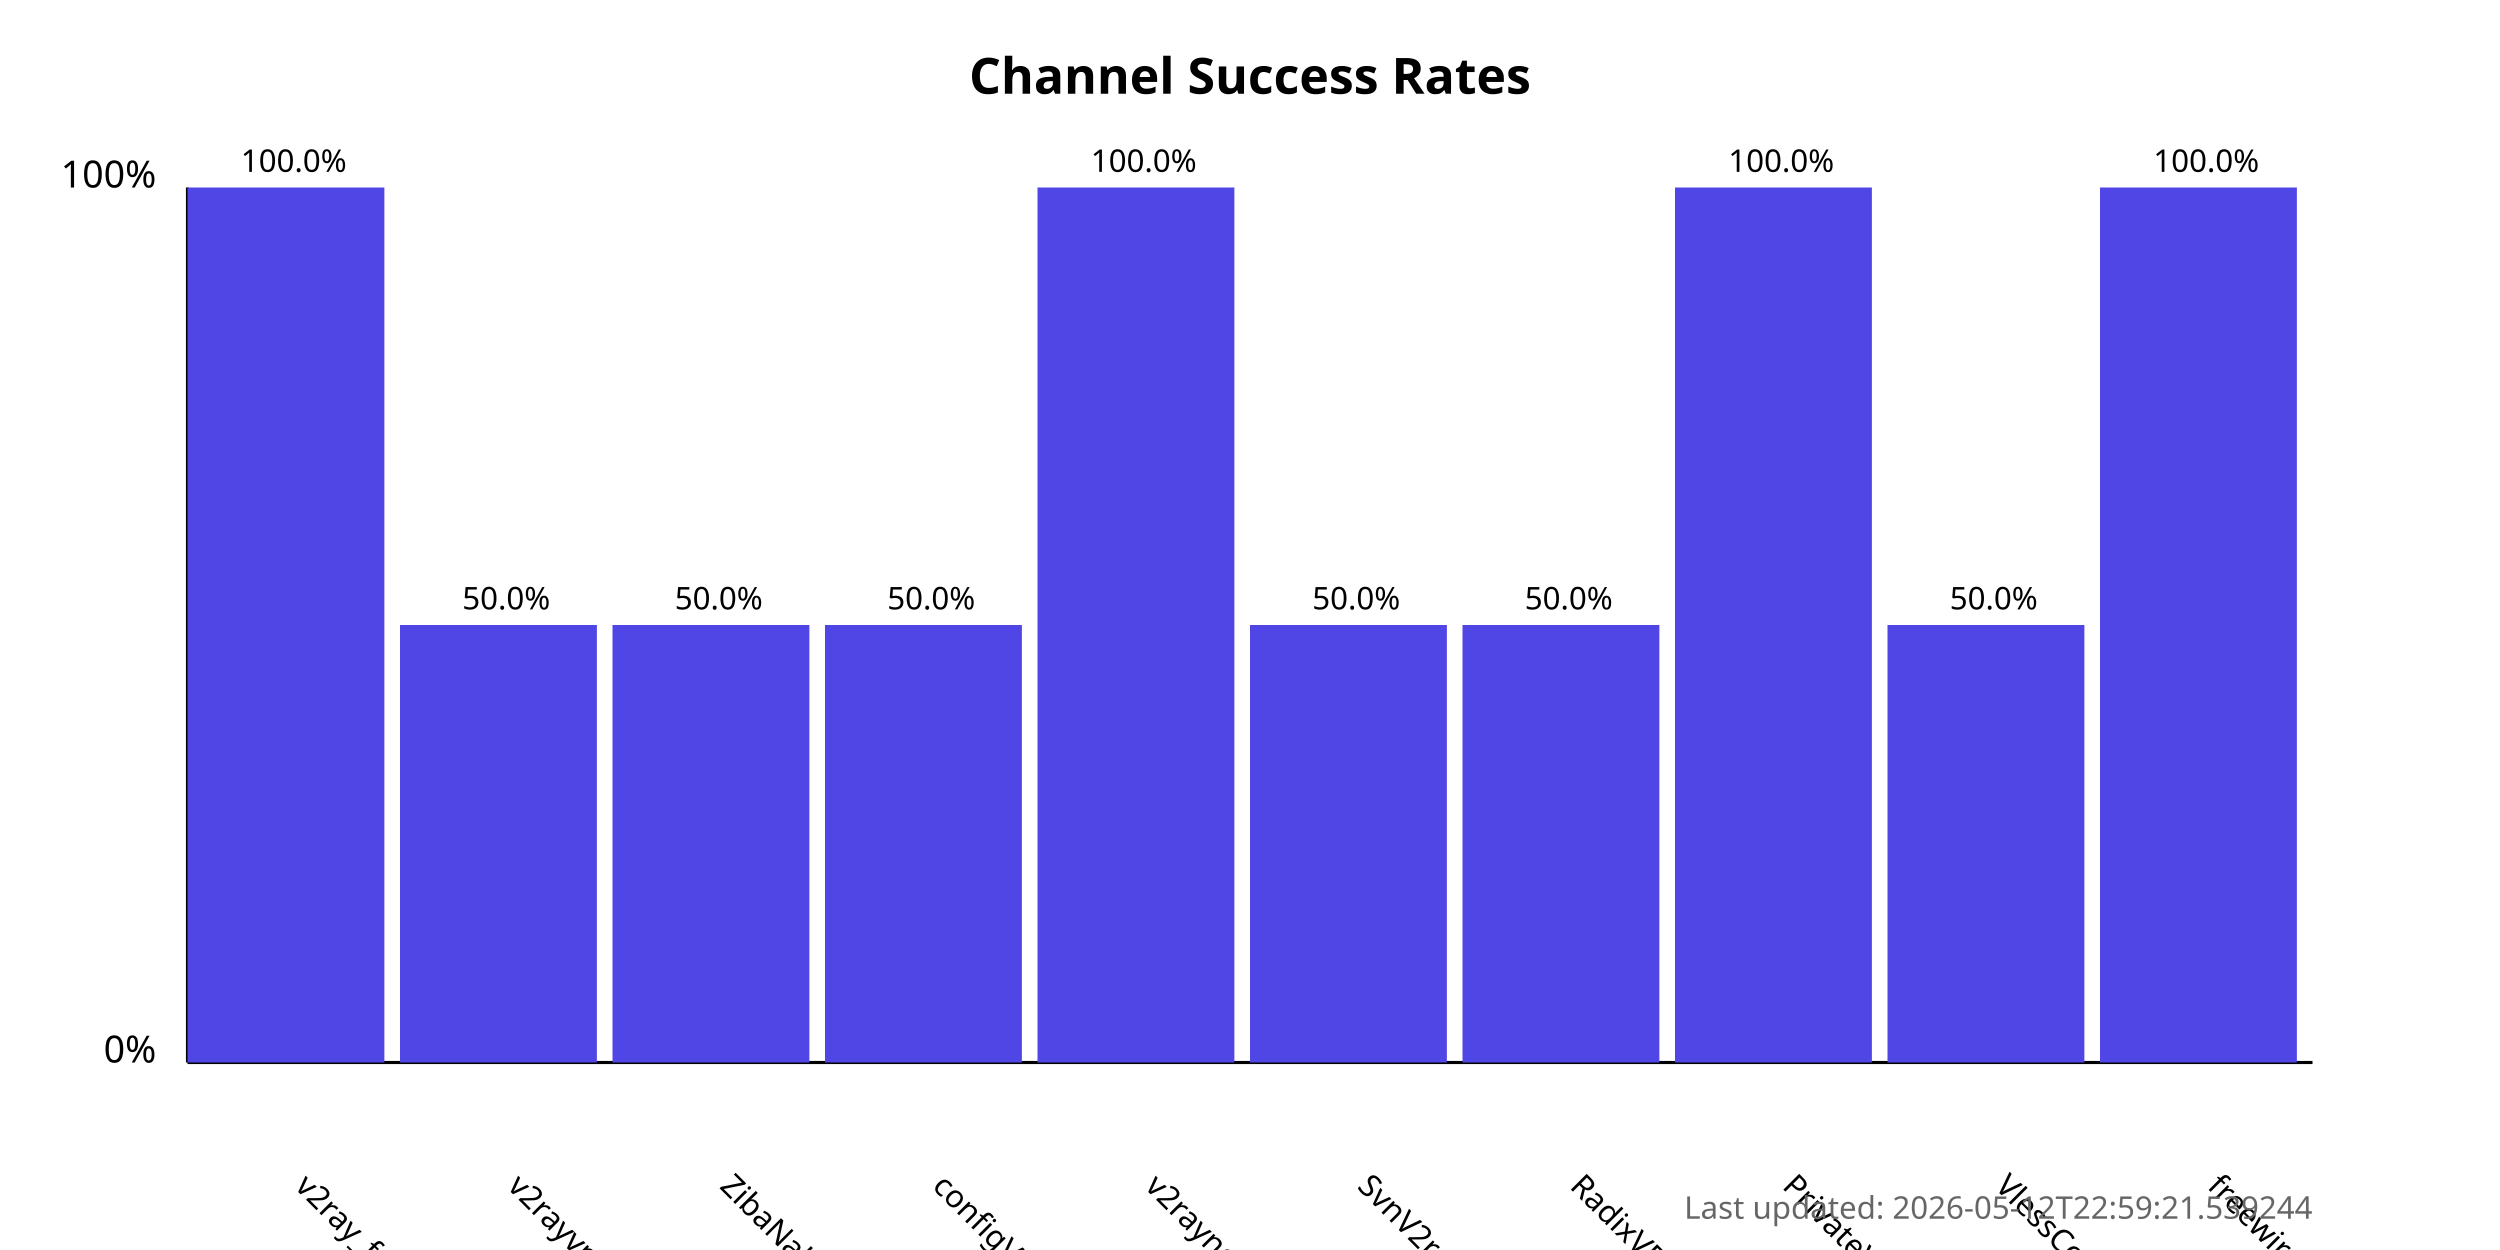
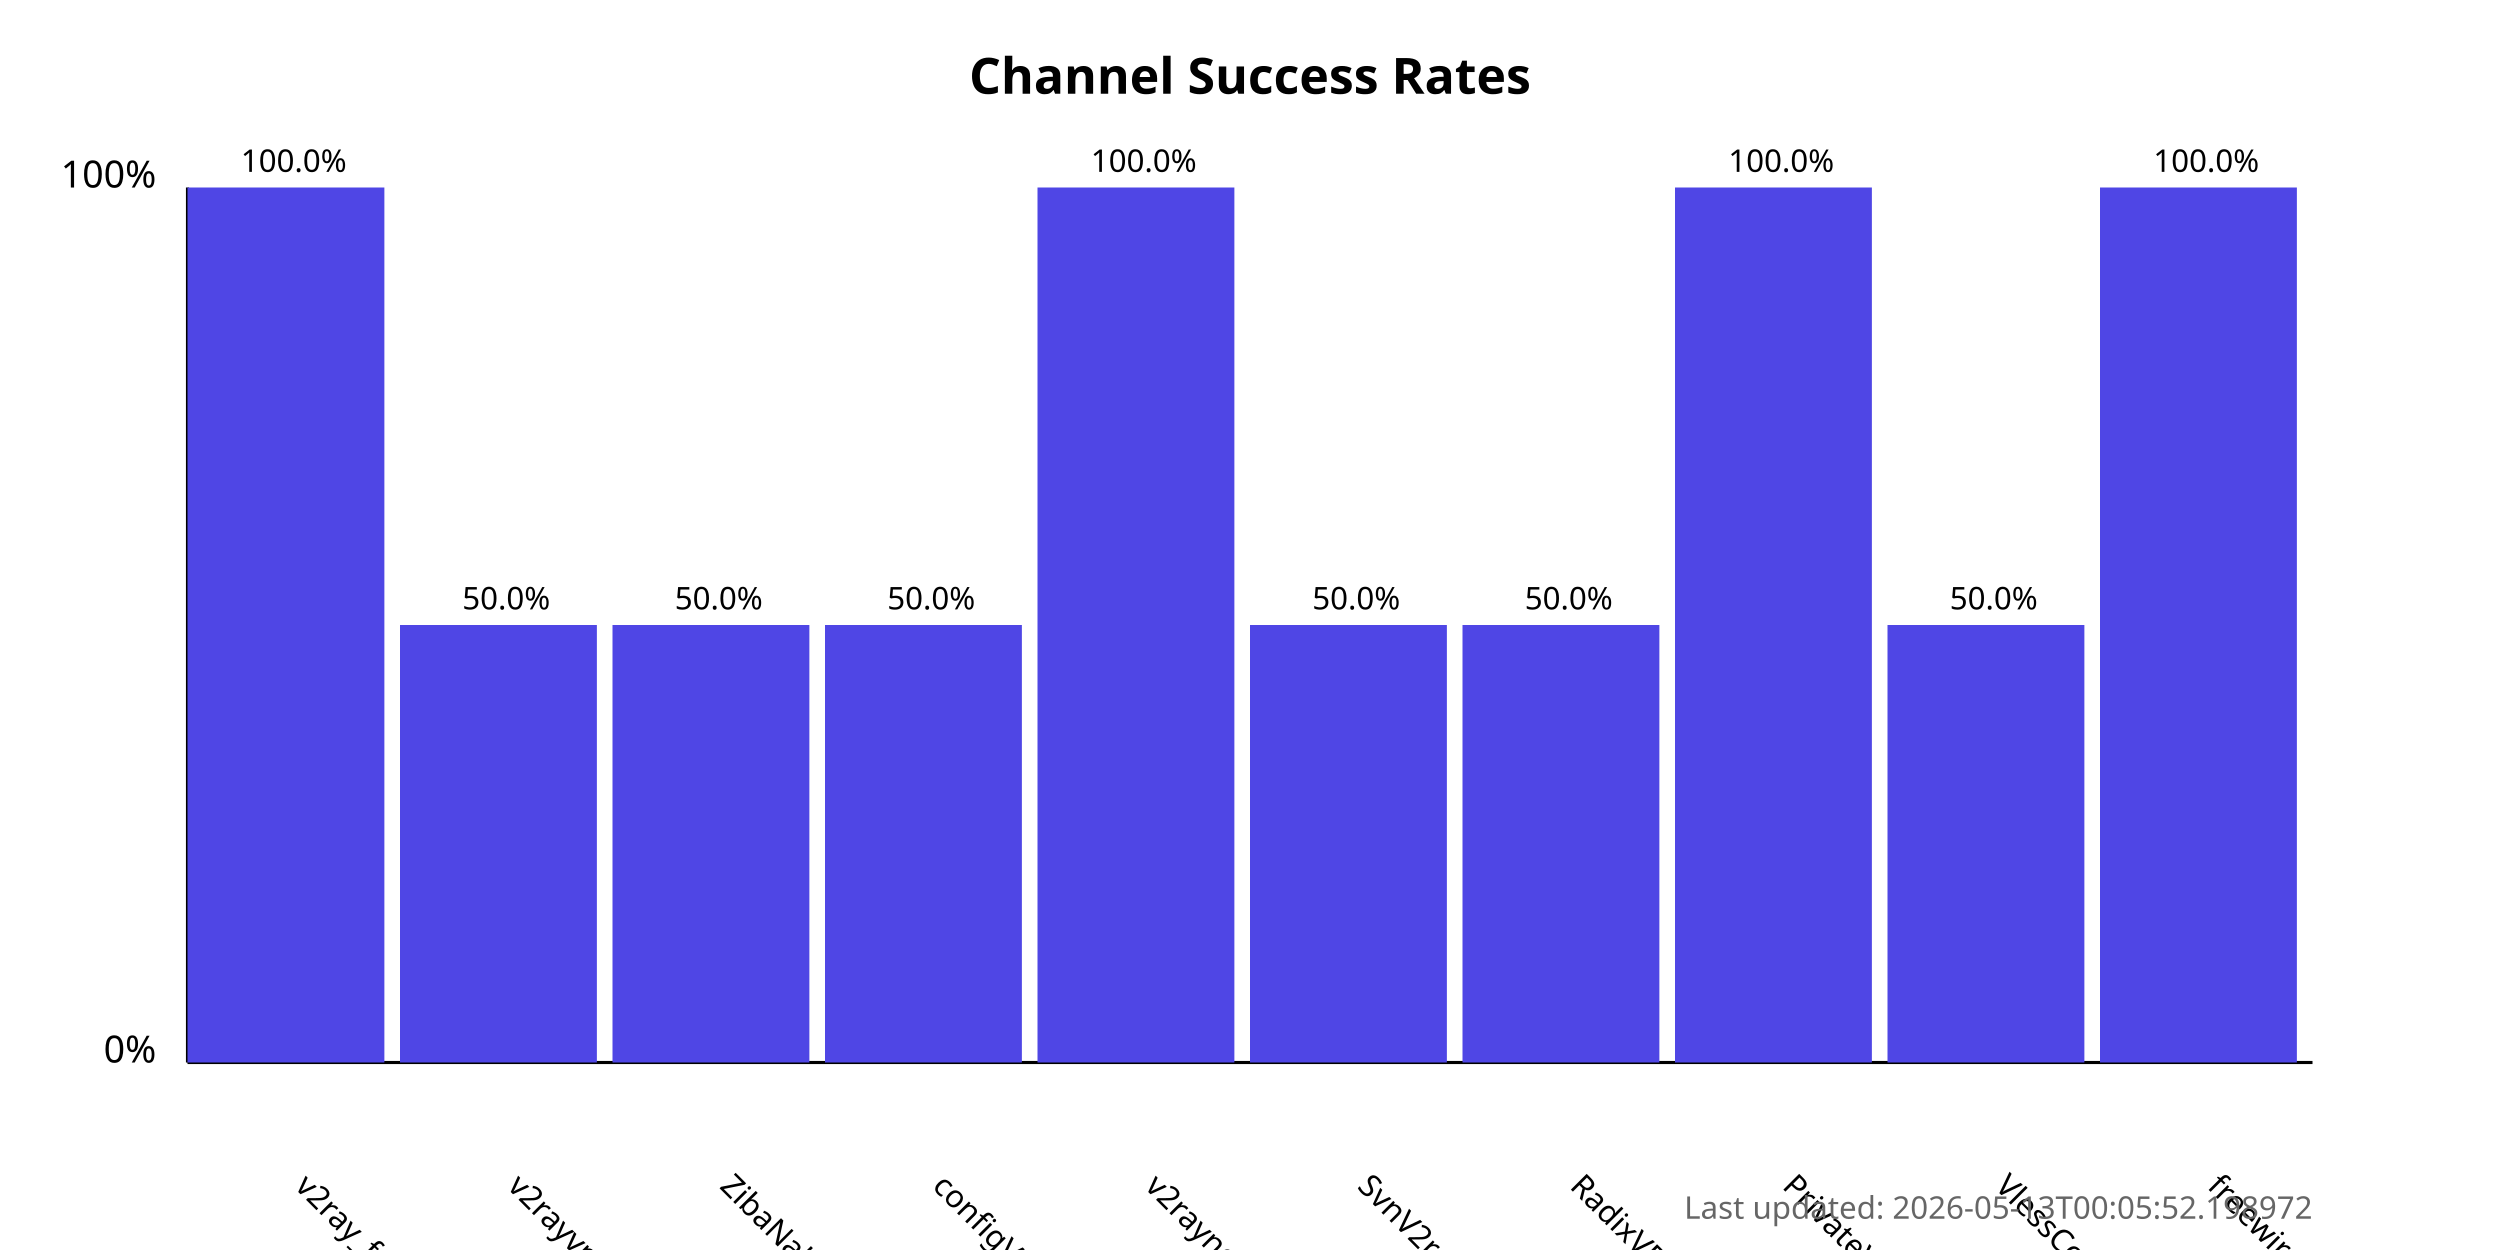
<svg xmlns="http://www.w3.org/2000/svg" width="800" height="400">
  <style>
            .chart-title { font: bold 16px sans-serif; }
            .axis-label { font: 12px sans-serif; }
            .tick-label { font: 10px sans-serif; }
            .bar { fill: #4f46e5; }
            .bar:hover { fill: #6366f1; }
            .timestamp { font: 10px sans-serif; fill: #666; }
        </style>
  <text x="400.0" y="30" text-anchor="middle" class="chart-title">
            Channel Success Rates
        </text>
  <line x1="60" y1="340" x2="60" y2="60" stroke="black" stroke-width="1" />
  <line x1="60" y1="340" x2="740" y2="340" stroke="black" stroke-width="1" />
  <text x="50" y="340" text-anchor="end" class="axis-label">0%</text>
  <text x="50" y="60" text-anchor="end" class="axis-label">100%</text>
  <g>
    <rect x="60" y="60.0" width="63.0" height="280.0" class="bar" />
    <text x="94.0" y="380" transform="rotate(45, 94.0, 380)" text-anchor="start" class="tick-label">
                v2ray_free_conf
            </text>
    <text x="94.0" y="55.0" text-anchor="middle" class="tick-label">
                100.0%
            </text>
  </g>
  <g>
    <rect x="128.0" y="200.0" width="63.0" height="140.0" class="bar" />
    <text x="162.0" y="380" transform="rotate(45, 162.0, 380)" text-anchor="start" class="tick-label">
                v2rayvpno
            </text>
    <text x="162.0" y="195.0" text-anchor="middle" class="tick-label">
                50.0%
            </text>
  </g>
  <g>
    <rect x="196.0" y="200.0" width="63.0" height="140.0" class="bar" />
    <text x="230.0" y="380" transform="rotate(45, 230.0, 380)" text-anchor="start" class="tick-label">
                ZibaNabz
            </text>
    <text x="230.0" y="195.0" text-anchor="middle" class="tick-label">
                50.0%
            </text>
  </g>
  <g>
    <rect x="264.0" y="200.0" width="63.0" height="140.0" class="bar" />
    <text x="298.0" y="380" transform="rotate(45, 298.0, 380)" text-anchor="start" class="tick-label">
                configV2rayForFree
            </text>
    <text x="298.0" y="195.0" text-anchor="middle" class="tick-label">
                50.0%
            </text>
  </g>
  <g>
    <rect x="332.0" y="60.0" width="63.0" height="280.0" class="bar" />
    <text x="366.0" y="380" transform="rotate(45, 366.0, 380)" text-anchor="start" class="tick-label">
                v2rayngvpn
            </text>
    <text x="366.0" y="55.0" text-anchor="middle" class="tick-label">
                100.0%
            </text>
  </g>
  <g>
    <rect x="400.0" y="200.0" width="63.0" height="140.0" class="bar" />
    <text x="434.0" y="380" transform="rotate(45, 434.0, 380)" text-anchor="start" class="tick-label">
                SvnV2ray
            </text>
    <text x="434.0" y="195.0" text-anchor="middle" class="tick-label">
                50.0%
            </text>
  </g>
  <g>
    <rect x="468.0" y="200.0" width="63.0" height="140.0" class="bar" />
    <text x="502.0" y="380" transform="rotate(45, 502.0, 380)" text-anchor="start" class="tick-label">
                RadixVPN
            </text>
    <text x="502.0" y="195.0" text-anchor="middle" class="tick-label">
                50.0%
            </text>
  </g>
  <g>
    <rect x="536.0" y="60.0" width="63.0" height="280.0" class="bar" />
    <text x="570.0" y="380" transform="rotate(45, 570.0, 380)" text-anchor="start" class="tick-label">
                PrivateVPNs
            </text>
    <text x="570.0" y="55.0" text-anchor="middle" class="tick-label">
                100.0%
            </text>
  </g>
  <g>
    <rect x="604.0" y="200.0" width="63.0" height="140.0" class="bar" />
    <text x="638.0" y="380" transform="rotate(45, 638.0, 380)" text-anchor="start" class="tick-label">
                VlessConfig
            </text>
    <text x="638.0" y="195.0" text-anchor="middle" class="tick-label">
                50.0%
            </text>
  </g>
  <g>
    <rect x="672.0" y="60.0" width="63.0" height="280.0" class="bar" />
    <text x="706.0" y="380" transform="rotate(45, 706.0, 380)" text-anchor="start" class="tick-label">
                freewireguard
            </text>
    <text x="706.0" y="55.0" text-anchor="middle" class="tick-label">
                100.0%
            </text>
  </g>
  <text x="740" y="390" text-anchor="end" class="timestamp">
-             Last updated: 2026-05-12T22:59:21.539244
+             Last updated: 2026-05-13T00:05:52.198972
        </text>
</svg>
